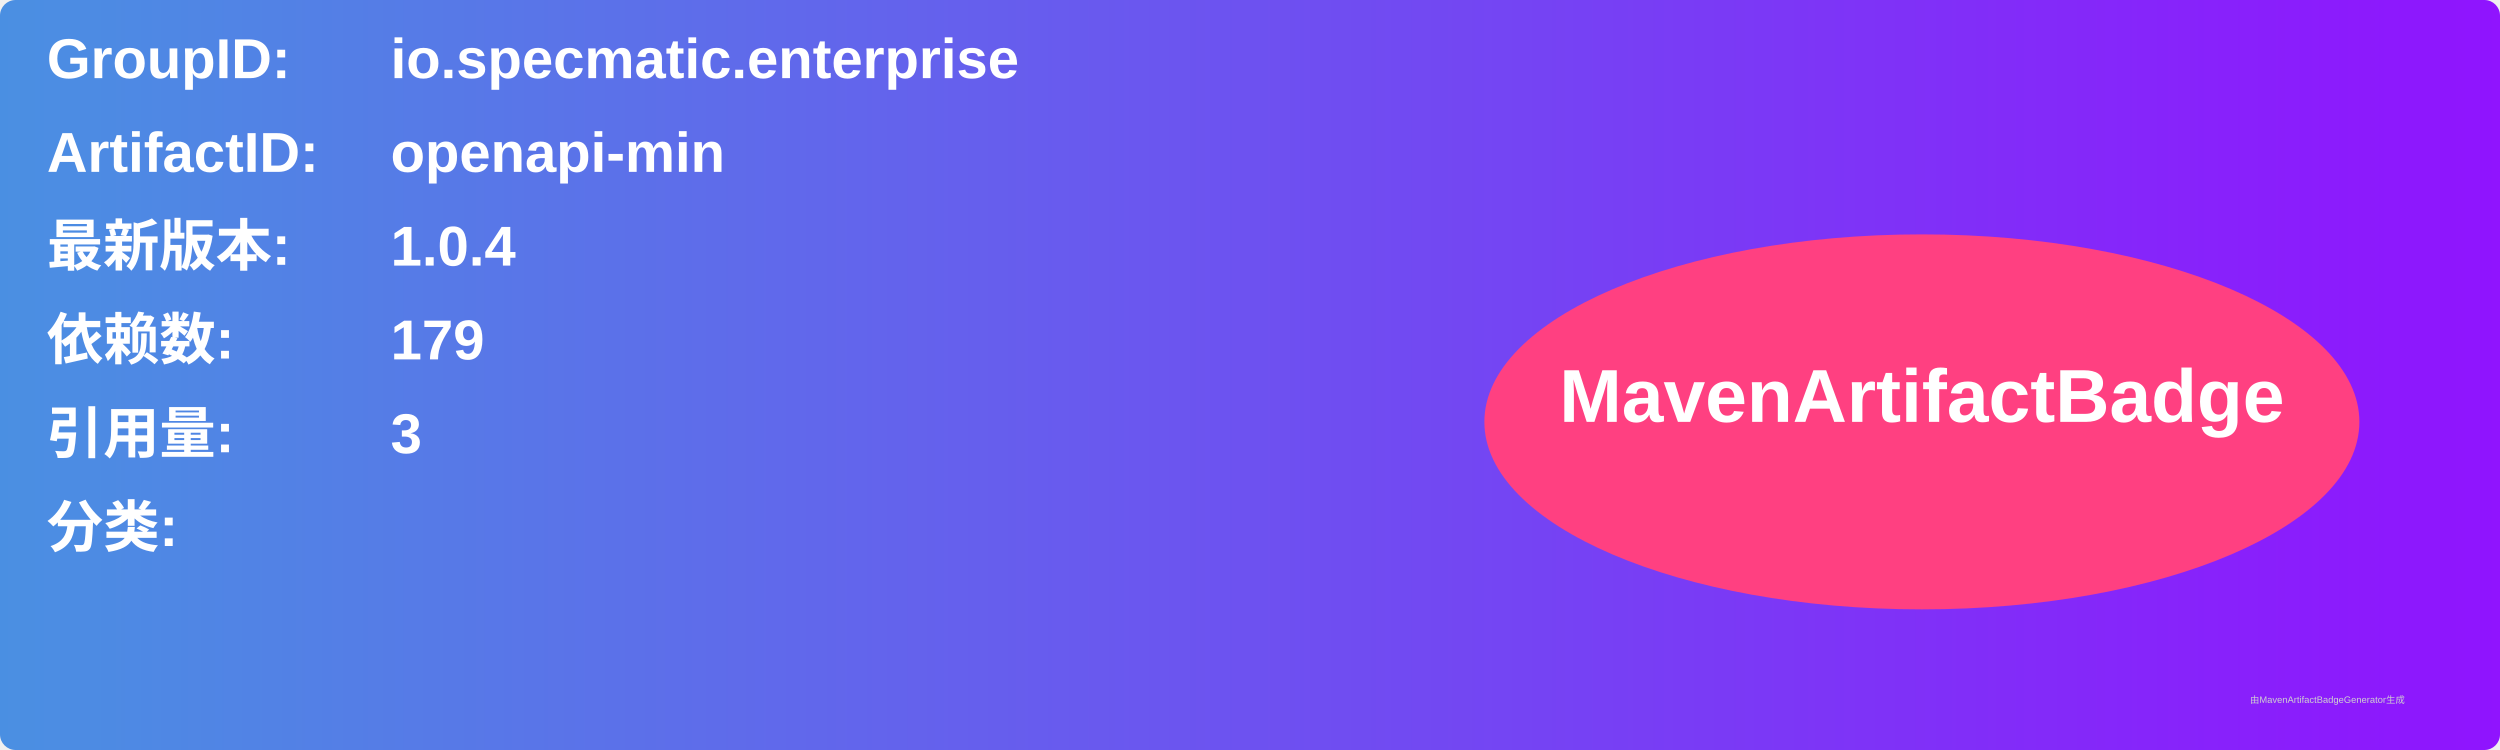
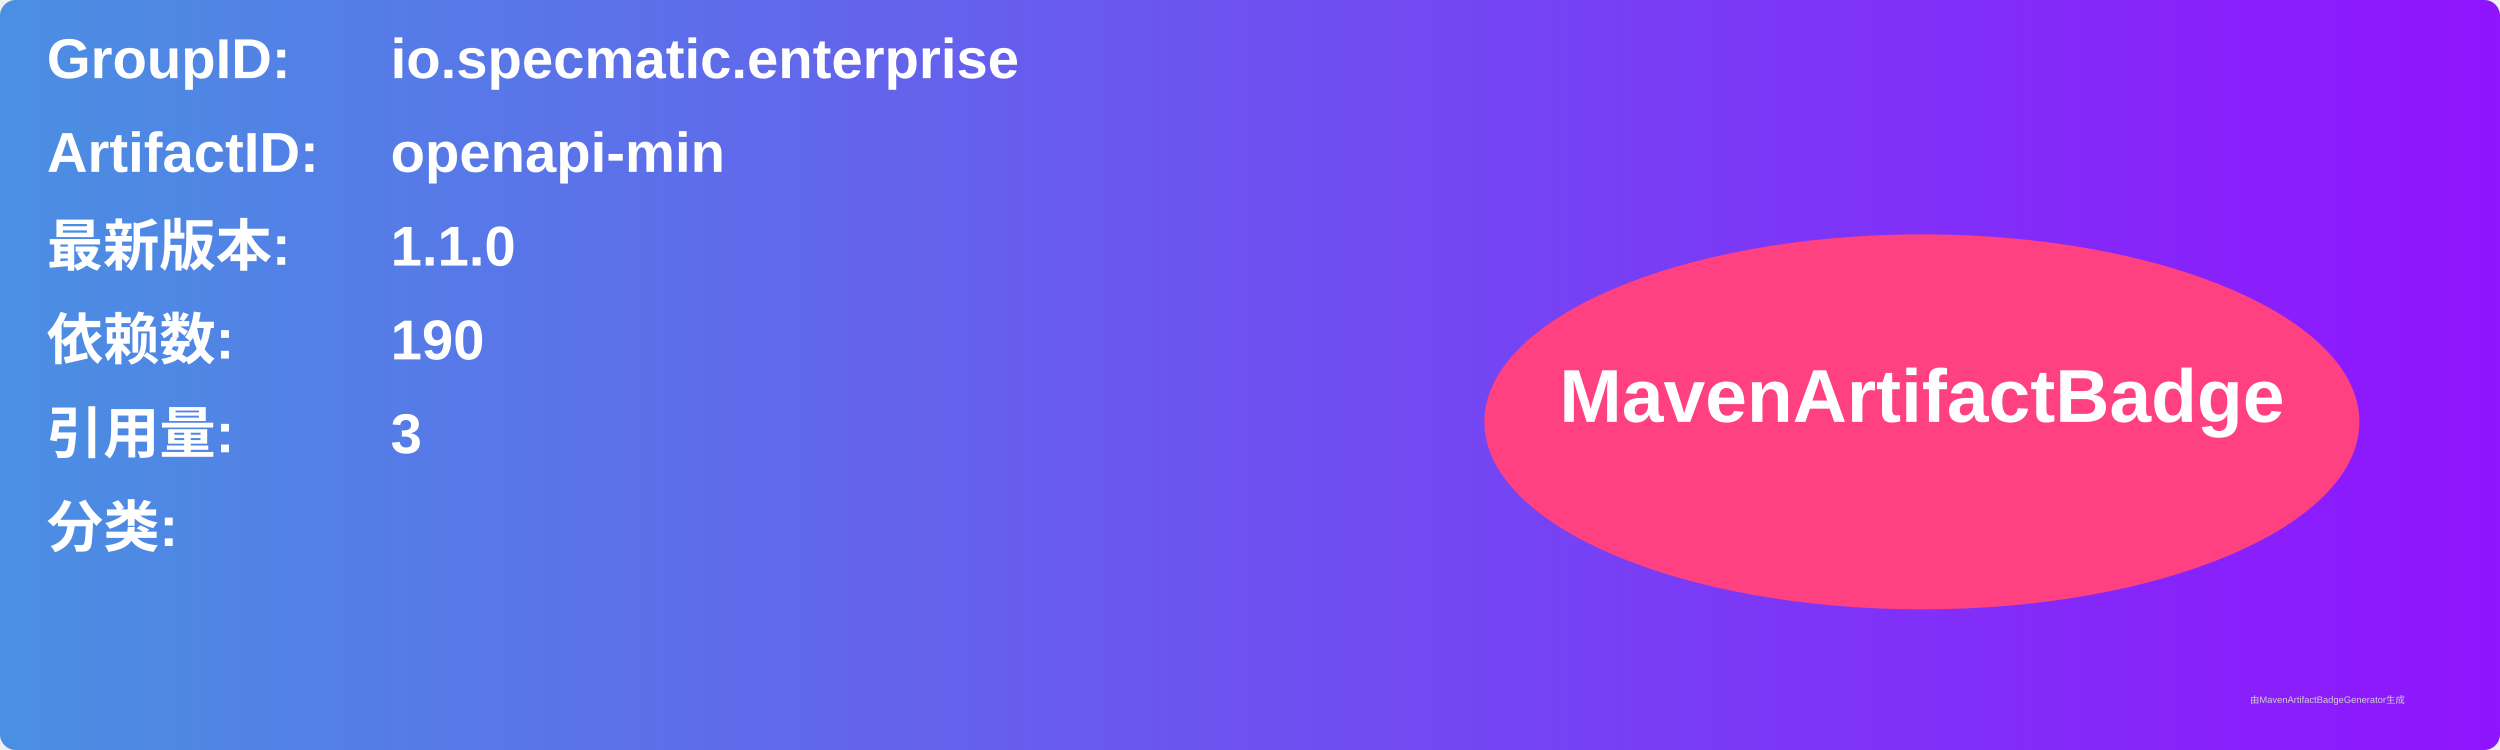
<svg xmlns="http://www.w3.org/2000/svg" width="800" height="240" viewBox="0 0 800 240">
  <linearGradient id="grad" x1="0%" y1="0%" x2="100%" y2="0%">
    <stop offset="0%" stop-color="#4a90e2" />
    <stop offset="100%" stop-color="#9013fe" />
  </linearGradient>
  <rect width="100%" height="100%" rx="5" ry="5" fill="url(#grad)" />
  <g transform="translate(15, 15)">
    <text x="0" y="10" font-family="Arial" font-size="18" fill="white" font-weight="bold" width="260">GroupID:</text>
    <text x="110" y="10" font-family="Arial" font-size="18" fill="white" font-weight="bold" width="460">io.specmatic.enterprise</text>
    <text x="0" y="40" font-family="Arial" font-size="18" fill="white" font-weight="bold" width="260">ArtifactID:</text>
    <text x="110" y="40" font-family="Arial" font-size="18" fill="white" font-weight="bold" width="460">openapi-min</text>
    <text x="0" y="70" font-family="Arial" font-size="18" fill="white" font-weight="bold">最新版本:</text>
    <text x="110" y="70" font-family="Arial" font-size="18" fill="white" font-weight="bold">
-       <tspan font-weight="bold">1.0.4</tspan>
+       <tspan font-weight="bold">1.1.0</tspan>
    </text>
    <text x="0" y="100" font-family="Arial" font-size="18" fill="white" font-weight="bold">依赖数: </text>
    <text x="110" y="100" font-family="Arial" font-size="18" fill="white">
-       <tspan font-weight="bold">179</tspan>
+       <tspan font-weight="bold">190</tspan>
    </text>
    <text x="0" y="130" font-family="Arial" font-size="18" fill="white" font-weight="bold">引用量: </text>
    <text x="110" y="130" font-family="Arial" font-size="18" fill="white">
      <tspan font-weight="bold">3</tspan>
    </text>
    <text x="0" y="160" font-family="Arial" font-size="18" fill="white" font-weight="bold">分类:</text>
    <text x="10" y="190" font-family="Arial" font-size="10" fill="white">
      <tspan font-weight="bold" />
    </text>
    <ellipse cx="600" cy="120" rx="140" ry="60" fill="#ff4081" />
    <text x="600" y="120" text-anchor="middle" font-family="Arial" font-size="24" fill="white" font-weight="bold">MavenArtifactBadge</text>
  </g>
  <text x="720" y="225" font-family="Arial" font-size="3" fill="#d0d0d0">由MavenArtifactBadgeGenerator生成</text>
</svg>
